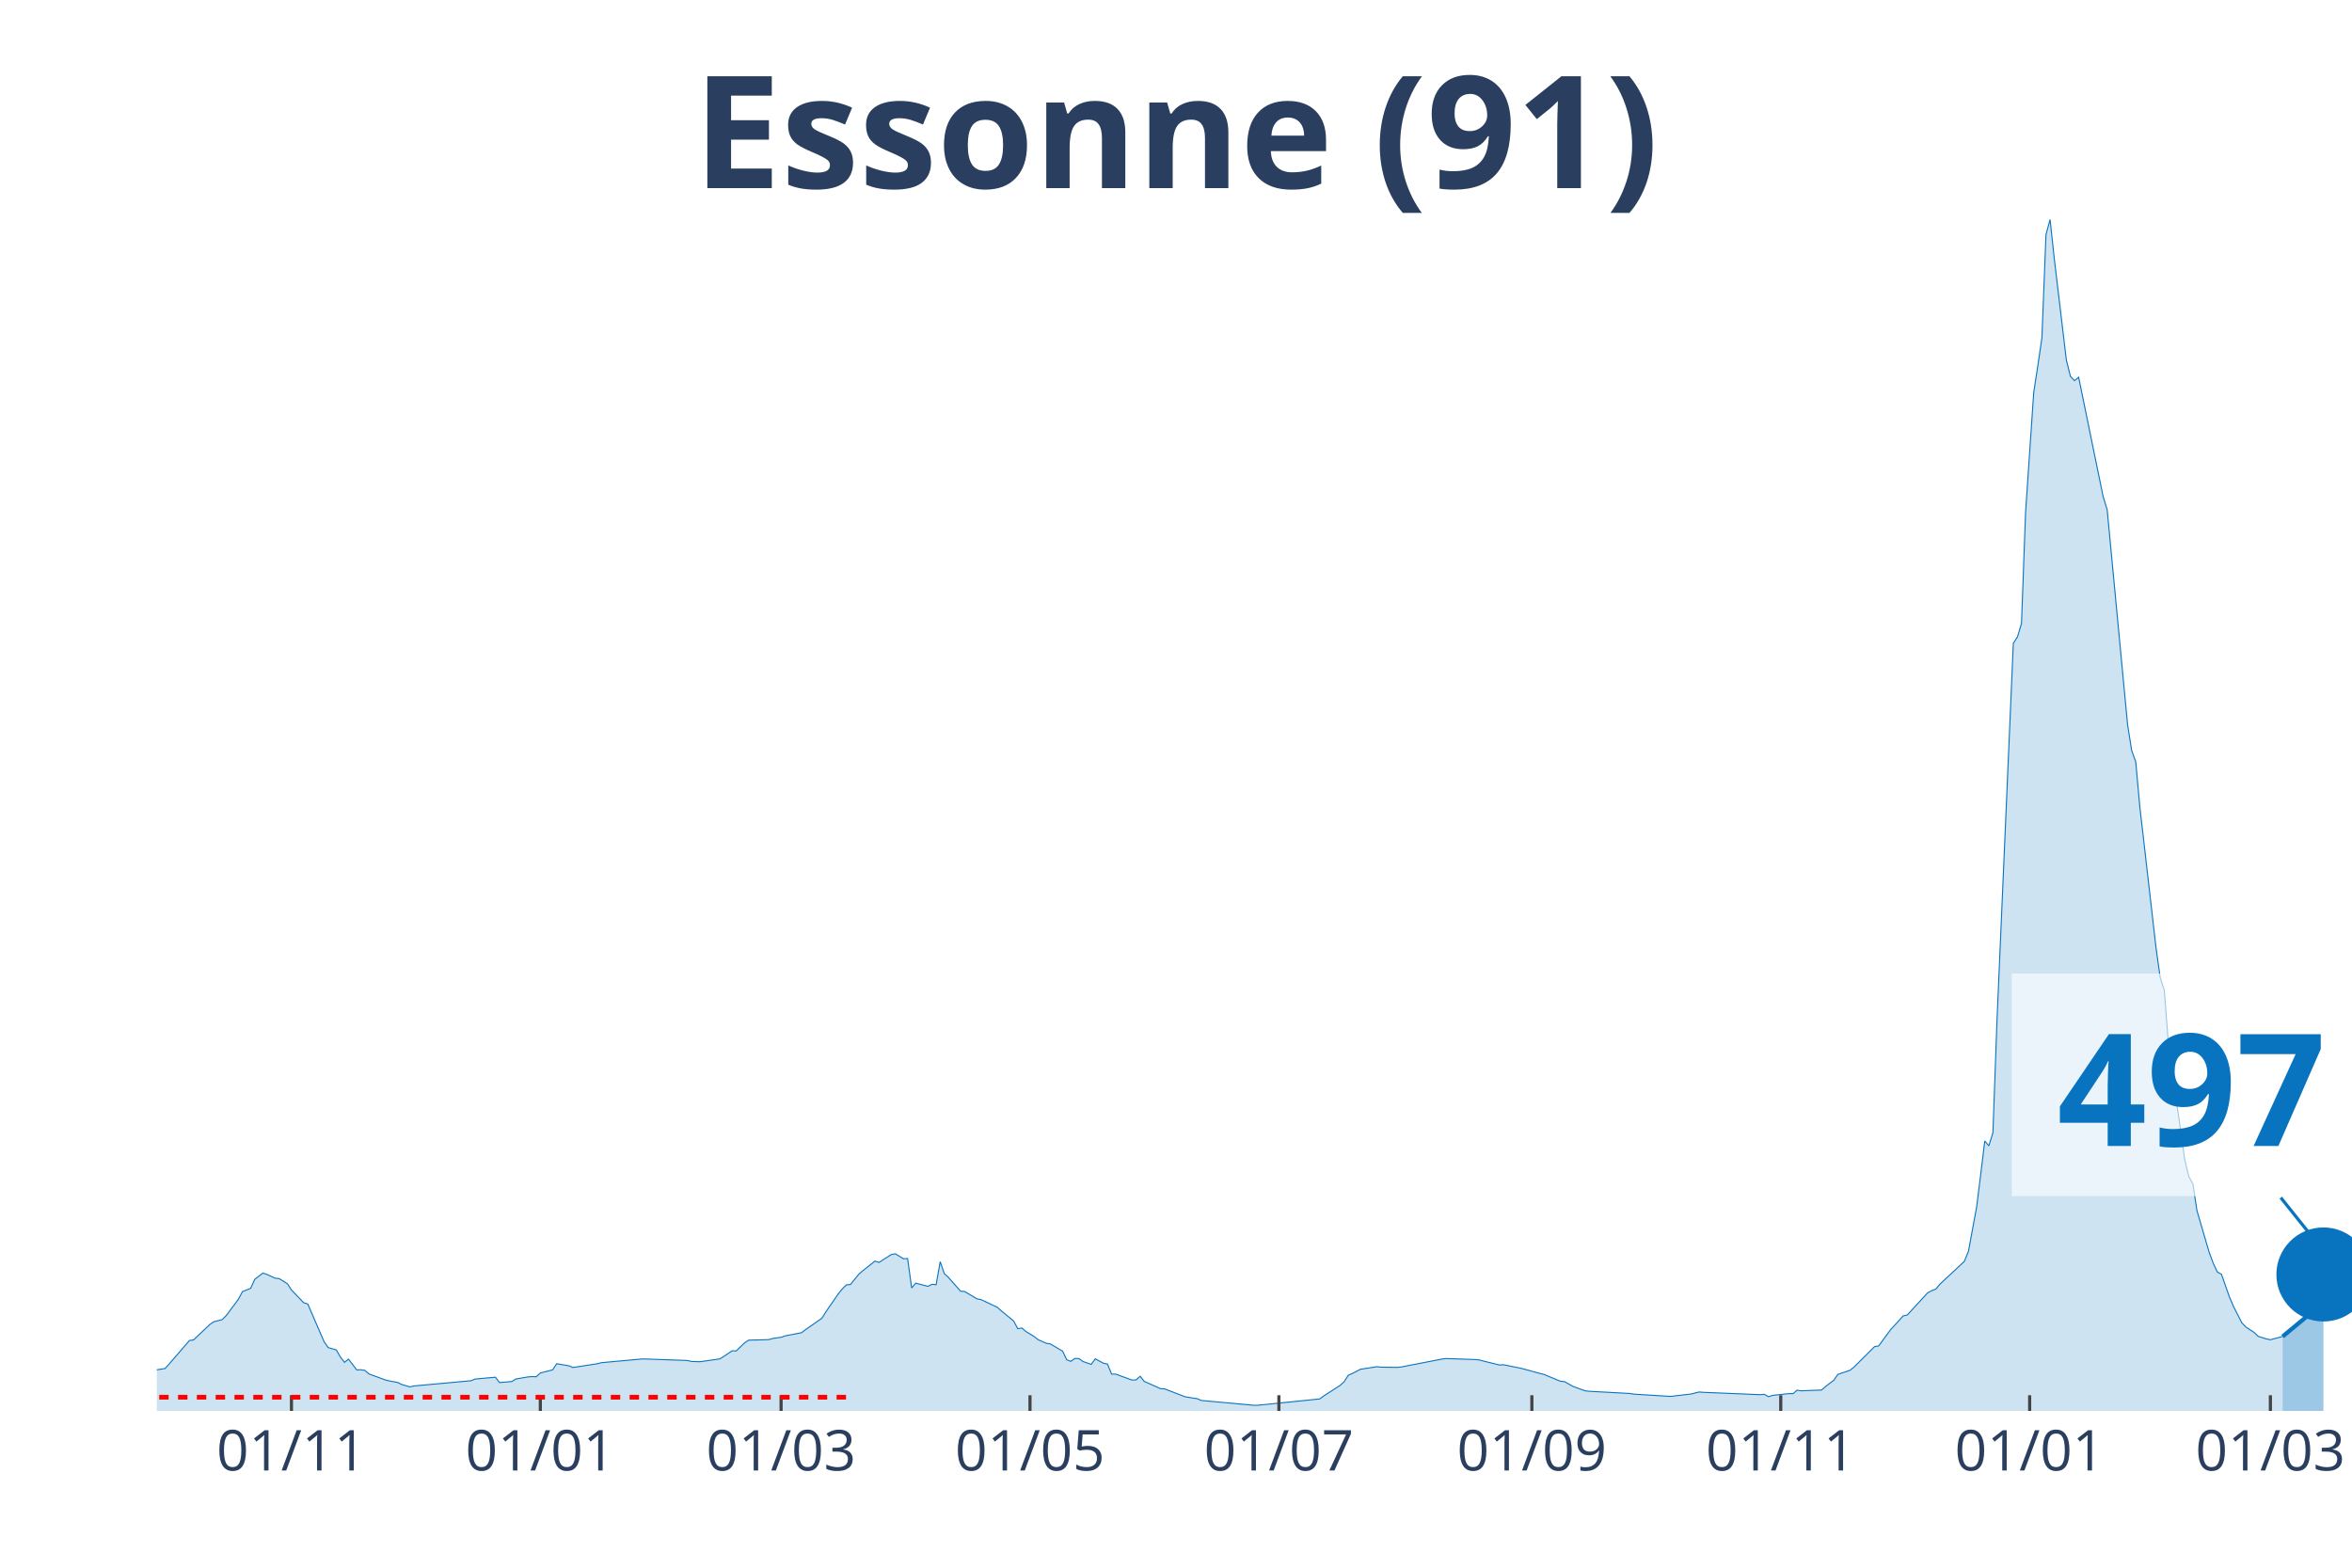
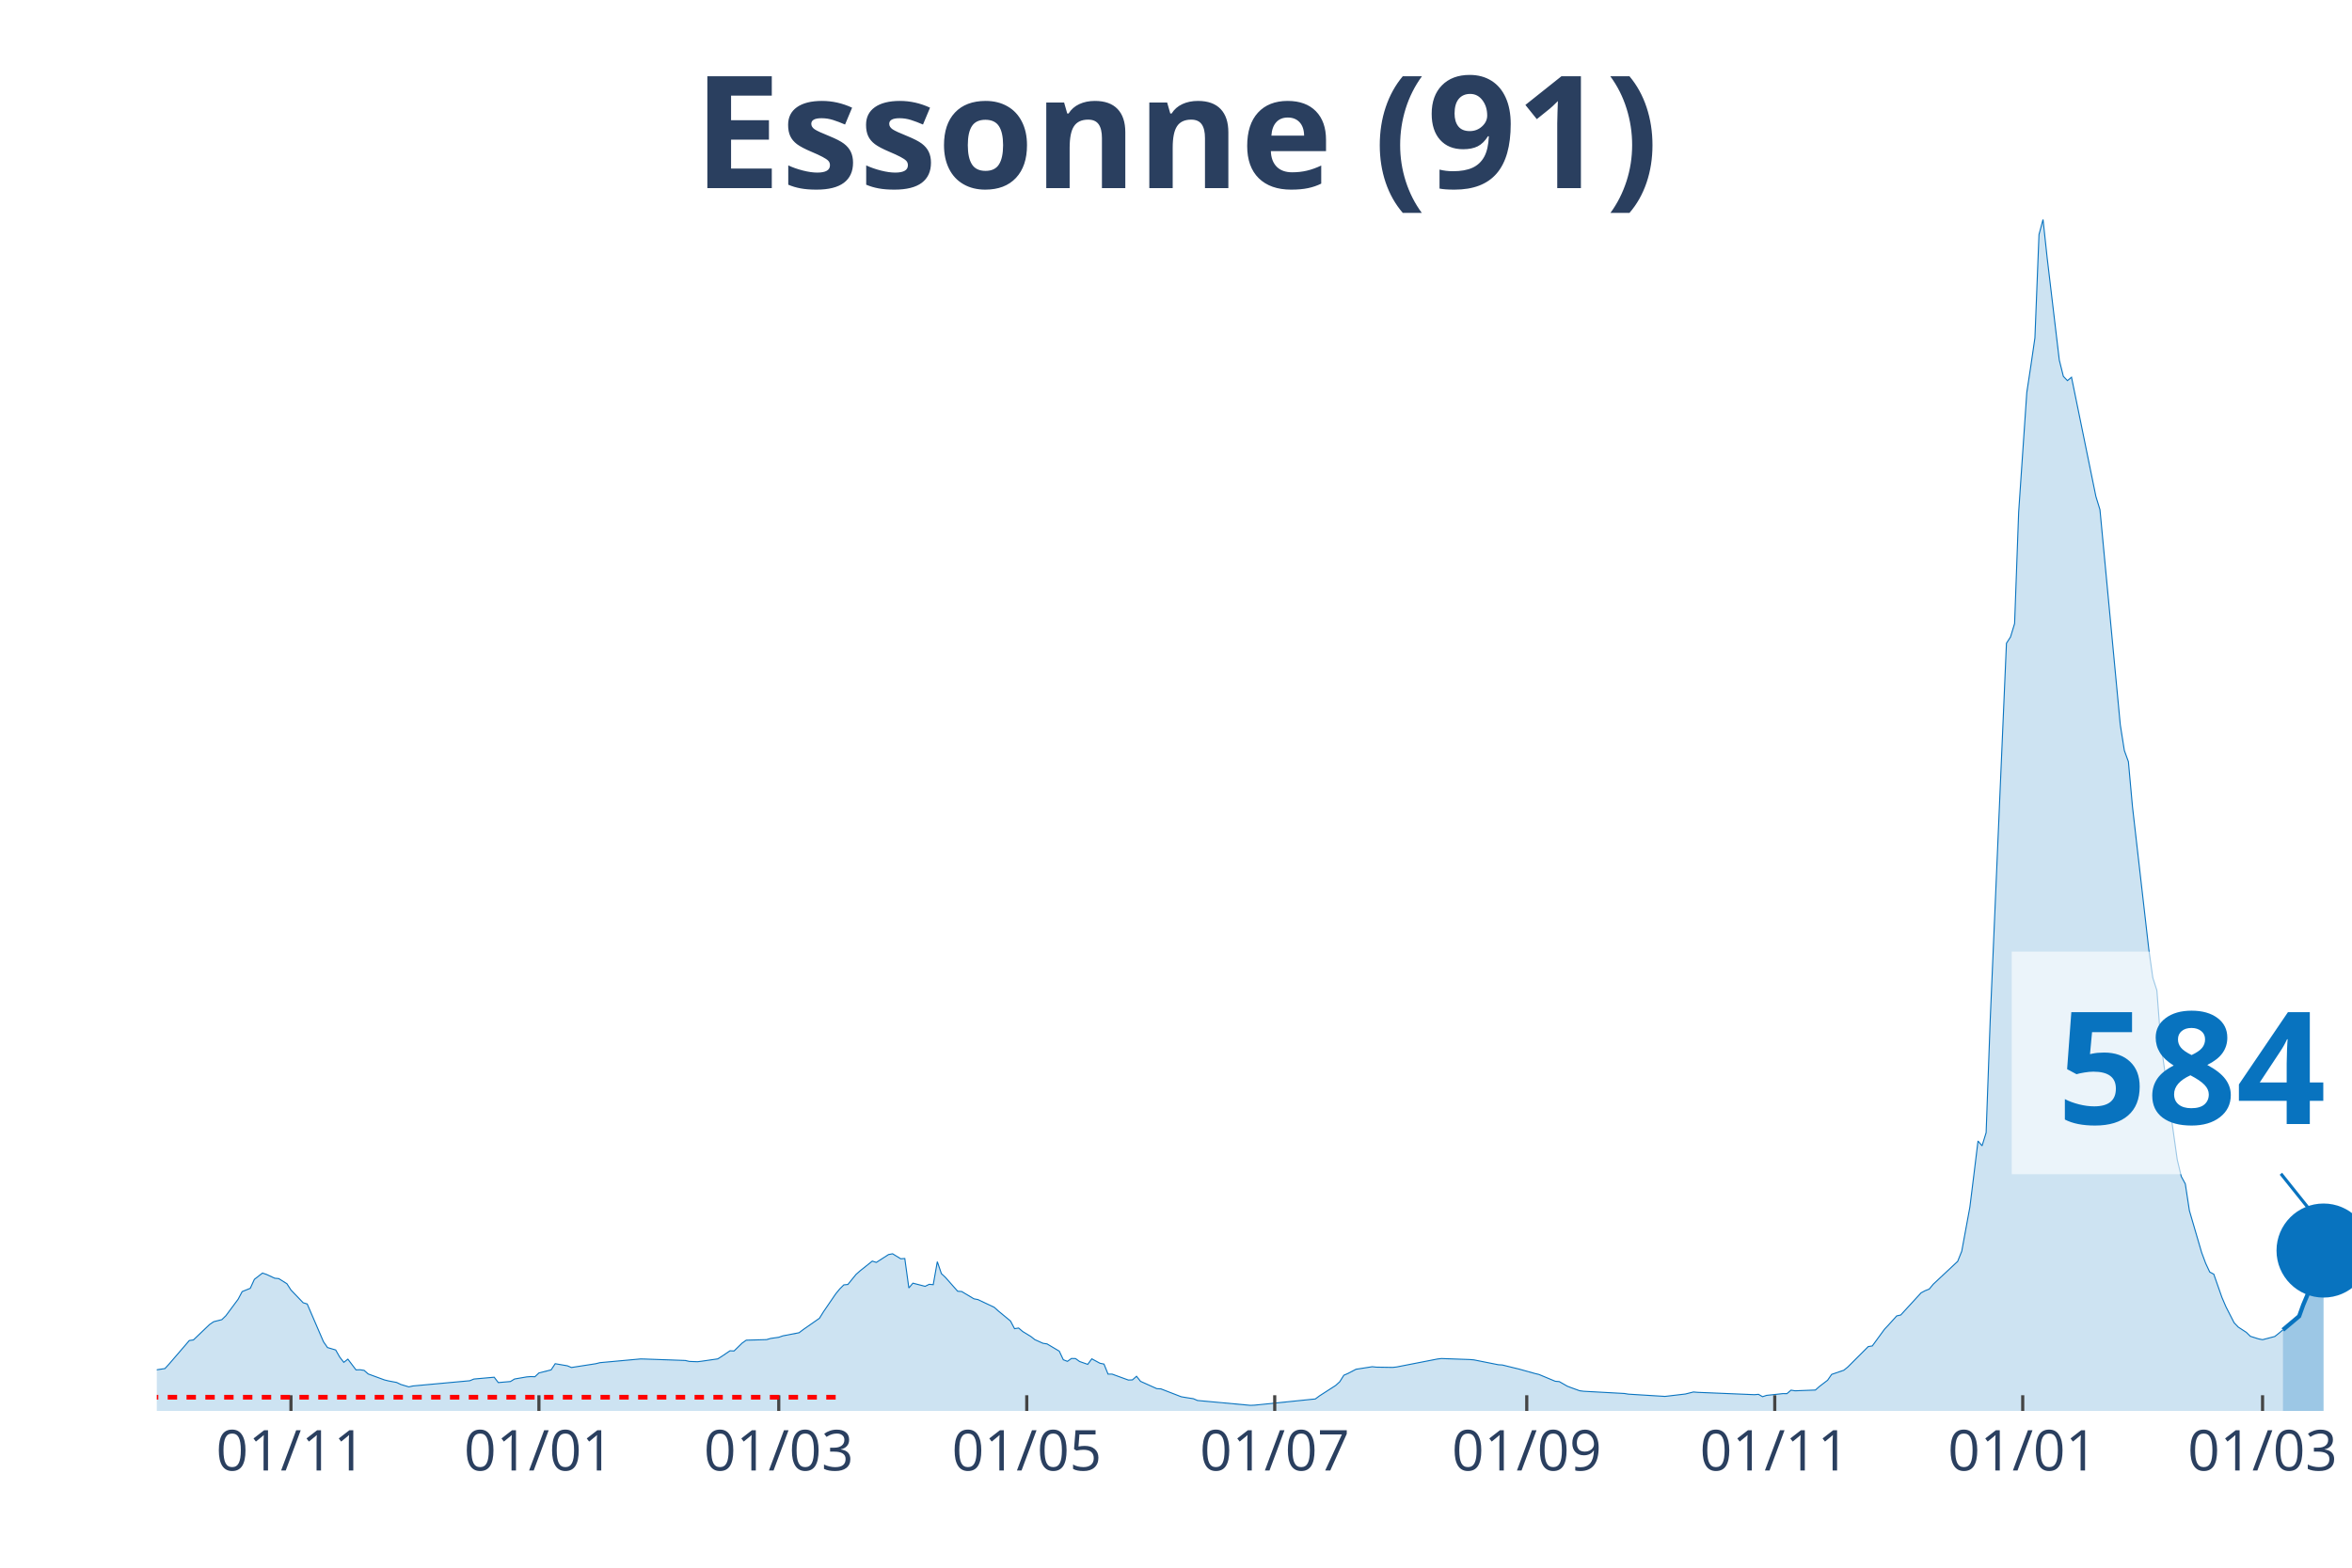
<svg xmlns="http://www.w3.org/2000/svg" class="main-svg" width="1125" height="750" style="" viewBox="0 0 750 500">
  <rect x="0" y="0" width="750" height="500" style="fill: rgb(0, 0, 0); fill-opacity: 0;" />
-   <defs id="defs-c31615">
+   <defs id="defs-80e556">
    <g class="clips">
-       <clipPath id="clipc31615xyplot" class="plotclip">
+       <clipPath id="clip80e556xyplot" class="plotclip">
        <rect width="700" height="380" />
      </clipPath>
-       <clipPath class="axesclip" id="clipc31615x">
+       <clipPath class="axesclip" id="clip80e556x">
        <rect x="50" y="0" width="700" height="500" />
      </clipPath>
-       <clipPath class="axesclip" id="clipc31615y">
+       <clipPath class="axesclip" id="clip80e556y">
        <rect x="0" y="70" width="750" height="380" />
      </clipPath>
-       <clipPath class="axesclip" id="clipc31615xy">
+       <clipPath class="axesclip" id="clip80e556xy">
        <rect x="50" y="70" width="700" height="380" />
      </clipPath>
    </g>
    <g class="gradients" />
  </defs>
  <g class="bglayer">
    <rect class="bg" x="50" y="70" width="700" height="380" style="fill: rgb(0, 0, 0); fill-opacity: 0; stroke-width: 0;" />
  </g>
  <g class="layer-below">
    <g class="imagelayer" />
    <g class="shapelayer" />
  </g>
  <g class="cartesianlayer">
    <g class="subplot xy">
      <g class="layer-subplot">
        <g class="shapelayer" />
        <g class="imagelayer" />
      </g>
      <g class="gridlayer">
        <g class="x">
-           <path class="xgrid crisp" transform="translate(92.94,0)" d="M0,70v380" style="stroke: rgb(255, 255, 255); stroke-opacity: 1; stroke-width: 1px;" />
-           <path class="xgrid crisp" transform="translate(172.3,0)" d="M0,70v380" style="stroke: rgb(255, 255, 255); stroke-opacity: 1; stroke-width: 1px;" />
-           <path class="xgrid crisp" transform="translate(249.07,0)" d="M0,70v380" style="stroke: rgb(255, 255, 255); stroke-opacity: 1; stroke-width: 1px;" />
-           <path class="xgrid crisp" transform="translate(328.44,0)" d="M0,70v380" style="stroke: rgb(255, 255, 255); stroke-opacity: 1; stroke-width: 1px;" />
-           <path class="xgrid crisp" transform="translate(407.81,0)" d="M0,70v380" style="stroke: rgb(255, 255, 255); stroke-opacity: 1; stroke-width: 1px;" />
-           <path class="xgrid crisp" transform="translate(488.48,0)" d="M0,70v380" style="stroke: rgb(255, 255, 255); stroke-opacity: 1; stroke-width: 1px;" />
-           <path class="xgrid crisp" transform="translate(567.84,0)" d="M0,70v380" style="stroke: rgb(255, 255, 255); stroke-opacity: 1; stroke-width: 1px;" />
-           <path class="xgrid crisp" transform="translate(647.21,0)" d="M0,70v380" style="stroke: rgb(255, 255, 255); stroke-opacity: 1; stroke-width: 1px;" />
-           <path class="xgrid crisp" transform="translate(723.98,0)" d="M0,70v380" style="stroke: rgb(255, 255, 255); stroke-opacity: 1; stroke-width: 1px;" />
+           <path class="xgrid crisp" transform="translate(92.78,0)" d="M0,70v380" style="stroke: rgb(255, 255, 255); stroke-opacity: 1; stroke-width: 1px;" />
+           <path class="xgrid crisp" transform="translate(171.85,0)" d="M0,70v380" style="stroke: rgb(255, 255, 255); stroke-opacity: 1; stroke-width: 1px;" />
+           <path class="xgrid crisp" transform="translate(248.33,0)" d="M0,70v380" style="stroke: rgb(255, 255, 255); stroke-opacity: 1; stroke-width: 1px;" />
+           <path class="xgrid crisp" transform="translate(327.41,0)" d="M0,70v380" style="stroke: rgb(255, 255, 255); stroke-opacity: 1; stroke-width: 1px;" />
+           <path class="xgrid crisp" transform="translate(406.48,0)" d="M0,70v380" style="stroke: rgb(255, 255, 255); stroke-opacity: 1; stroke-width: 1px;" />
+           <path class="xgrid crisp" transform="translate(486.85,0)" d="M0,70v380" style="stroke: rgb(255, 255, 255); stroke-opacity: 1; stroke-width: 1px;" />
+           <path class="xgrid crisp" transform="translate(565.93,0)" d="M0,70v380" style="stroke: rgb(255, 255, 255); stroke-opacity: 1; stroke-width: 1px;" />
+           <path class="xgrid crisp" transform="translate(645,0)" d="M0,70v380" style="stroke: rgb(255, 255, 255); stroke-opacity: 1; stroke-width: 1px;" />
+           <path class="xgrid crisp" transform="translate(721.48,0)" d="M0,70v380" style="stroke: rgb(255, 255, 255); stroke-opacity: 1; stroke-width: 1px;" />
        </g>
        <g class="y" />
      </g>
      <g class="zerolinelayer" />
      <path class="xlines-below" />
      <path class="ylines-below" />
      <g class="overlines-below" />
      <g class="xaxislayer-below" />
      <g class="yaxislayer-below" />
      <g class="overaxes-below" />
-       <g class="plot" transform="translate(50, 70)" clip-path="url('#clipc31615xyplot')">
+       <g class="plot" transform="translate(50, 70)" clip-path="url('#clip80e556xyplot')">
        <g class="scatterlayer mlayer">
-           <g class="trace scatter tracef15728" style="stroke-miterlimit: 2;">
+           <g class="trace scatter trace2593cf" style="stroke-miterlimit: 2;">
            <g class="fills">
              <g>
-                 <path class="js-fill" d="M677.88,380L-176.95,380L-176.95,378.89L-144.42,379.55L-143.12,379.54L-66.36,377.11L-65.06,376.83L-50.74,375.66L-49.44,375.31L-13.01,368.76L-11.71,368.15L-9.11,368.05L-7.81,367.96L-1.3,367.98L0,366.88L2.6,366.49L3.9,365.08L10.41,357.54L11.71,357.36L16.91,352.42L18.22,351.54L20.82,350.89L22.12,349.62L26.02,344.38L27.32,341.94L29.93,340.89L31.23,338.04L33.83,336.03L35.13,336.47L37.73,337.67L39.03,337.8L41.64,339.42L42.94,341.43L46.84,345.5L48.14,345.89L53.35,357.93L54.65,359.79L57.25,360.56L58.55,362.83L59.85,364.5L61.15,363.49L63.75,366.91L65.06,366.87L66.36,367.07L67.66,368.21L72.86,370.11L74.16,370.43L76.77,370.92L78.07,371.55L80.67,372.33L81.97,372.04L100.19,370.37L101.49,369.83L107.99,369.25L109.29,370.96L113.2,370.62L114.5,369.82L118.4,369.15L119.7,369.05L121,369.1L122.3,367.89L126.21,366.91L127.51,364.94L131.41,365.61L132.71,366.15L140.52,364.94L141.82,364.61L154.83,363.42L156.13,363.45L169.14,363.91L170.45,364.21L173.05,364.31L174.35,364.15L179.55,363.4L180.86,362.57L183.46,360.82L184.76,360.88L187.36,358.35L188.66,357.44L195.17,357.26L196.47,356.88L199.07,356.51L200.37,356.06L205.58,355.06L206.88,354.07L212.08,350.45L213.38,348.37L217.29,342.68L218.59,341.09L219.89,339.8L221.19,339.67L223.79,336.47L225.09,335.32L229,332.22L230.3,332.63L234.2,330.13L235.5,329.88L238.1,331.47L239.41,331.39L240.71,340.78L242.01,339.25L245.91,340.26L247.21,339.62L248.51,339.73L249.81,332.4L251.12,336.21L252.42,337.41L256.32,341.82L257.62,341.92L261.52,344.24L262.83,344.49L268.03,346.95L269.33,348.11L273.23,351.32L274.54,353.77L275.84,353.56L277.14,354.67L279.74,356.25L281.04,357.27L283.64,358.43L284.94,358.63L288.85,360.94L290.15,363.68L291.45,364.19L292.75,363.27L294.05,363.3L295.35,364.24L297.96,365.15L299.26,363.38L301.86,364.79L303.16,365.06L304.46,368.26L305.76,368.26L310.97,370.15L312.27,370.1L313.57,368.95L314.87,370.57L320.07,372.9L321.38,372.97L327.88,375.48L329.18,375.7L331.78,376.11L333.09,376.67L350,378.22L351.3,378.17L370.82,376.18L372.12,375.21L377.32,371.87L378.62,370.69L379.93,368.62L381.23,368.06L383.83,366.71L385.13,366.51L389.03,365.9L390.33,366.04L395.54,366.12L396.84,365.98L409.85,363.45L411.15,363.29L420.26,363.61L421.56,363.72L428.07,365.34L429.37,365.27L434.57,366.31L435.87,366.62L441.08,368.06L442.38,368.37L447.58,370.54L448.88,370.65L451.49,372.13L452.79,372.62L455.39,373.56L456.69,373.73L469.7,374.44L471,374.65L481.41,375.29L482.71,375.37L487.92,374.76L489.22,374.61L491.82,373.96L493.12,374.07L511.34,374.82L512.64,374.71L513.94,375.46L515.24,375.04L520.45,374.48L521.75,374.49L523.05,373.38L524.35,373.58L530.86,373.34L532.16,372.19L534.76,370.21L536.06,368.35L539.96,367.02L541.26,365.96L547.77,359.48L549.07,359.27L552.97,353.94L554.28,352.57L556.88,349.7L558.18,349.4L564.68,342.34L565.99,341.65L567.29,341.14L568.59,339.58L576.39,332.3L577.7,329.05L580.3,314.99L581.6,304.6L582.9,293.91L584.2,295.44L585.5,291.25L586.8,255.39L592.01,135.17L593.31,133.14L594.61,128.88L595.91,93.41L598.51,55.18L599.81,46.68L601.12,37.76L602.42,4.8L603.72,0L605.02,12.11L608.92,44.87L610.22,50.03L611.52,51.4L612.83,50.32L620.63,88.33L621.93,92.56L628.44,161.14L629.74,169.37L631.04,172.94L632.34,187.29L637.55,232.64L638.85,241.83L640.15,245.88L641.45,262.86L646.65,299.79L647.96,305.22L649.26,307.6L650.56,316.12L654.46,329.44L655.76,332.91L657.06,335.7L658.36,336.39L660.97,343.8L662.27,346.8L664.87,351.89L666.17,353.25L668.77,354.95L670.07,356.2L672.68,357.03L673.98,357.29L677.88,356.26" style="fill: rgb(8, 115, 191); fill-opacity: 0.2; stroke-width: 0;" />
+                 <path class="js-fill" d="M677.96,380L-176.3,380L-176.3,378.89L-143.89,379.55L-142.59,379.54L-66.11,377.11L-64.81,376.83L-50.56,375.66L-49.26,375.31L-12.96,368.76L-11.67,368.15L-9.07,368.05L-7.78,367.96L-1.3,367.98L0,366.88L2.59,366.49L3.89,365.08L10.37,357.54L11.67,357.36L16.85,352.42L18.15,351.54L20.74,350.89L22.04,349.62L25.93,344.38L27.22,341.94L29.81,340.89L31.11,338.04L33.7,336.03L35,336.47L37.59,337.67L38.89,337.8L41.48,339.42L42.78,341.43L46.67,345.5L47.96,345.89L53.15,357.93L54.44,359.79L57.04,360.56L58.33,362.83L59.63,364.5L60.93,363.49L63.52,366.91L64.81,366.87L66.11,367.07L67.41,368.21L72.59,370.11L73.89,370.43L76.48,370.92L77.78,371.55L80.37,372.33L81.67,372.04L99.81,370.37L101.11,369.83L107.59,369.25L108.89,370.96L112.78,370.62L114.07,369.82L117.96,369.15L119.26,369.05L120.56,369.1L121.85,367.89L125.74,366.91L127.04,364.94L130.93,365.61L132.22,366.15L140,364.94L141.3,364.61L154.26,363.42L155.56,363.45L168.52,363.91L169.81,364.21L172.41,364.31L173.7,364.15L178.89,363.4L180.19,362.57L182.78,360.82L184.07,360.88L186.67,358.35L187.96,357.44L194.44,357.26L195.74,356.88L198.33,356.51L199.63,356.06L204.81,355.06L206.11,354.07L211.3,350.45L212.59,348.37L216.48,342.68L217.78,341.09L219.07,339.8L220.37,339.67L222.96,336.47L224.26,335.32L228.15,332.22L229.44,332.63L233.33,330.13L234.63,329.88L237.22,331.47L238.52,331.39L239.81,340.78L241.11,339.25L245,340.26L246.3,339.62L247.59,339.73L248.89,332.4L250.19,336.21L251.48,337.41L255.37,341.82L256.67,341.92L260.56,344.24L261.85,344.49L267.04,346.95L268.33,348.11L272.22,351.32L273.52,353.77L274.81,353.56L276.11,354.67L278.7,356.25L280,357.27L282.59,358.43L283.89,358.63L287.78,360.94L289.07,363.68L290.37,364.19L291.67,363.27L292.96,363.3L294.26,364.24L296.85,365.15L298.15,363.38L300.74,364.79L302.04,365.06L303.33,368.26L304.63,368.26L309.81,370.15L311.11,370.1L312.41,368.95L313.7,370.57L318.89,372.9L320.19,372.97L326.67,375.48L327.96,375.7L330.56,376.11L331.85,376.67L348.7,378.22L350,378.17L369.44,376.18L370.74,375.21L375.93,371.87L377.22,370.69L378.52,368.62L379.81,368.06L382.41,366.71L383.7,366.51L387.59,365.9L388.89,366.04L394.07,366.12L395.37,365.98L408.33,363.45L409.63,363.29L418.7,363.61L420,363.72L427.78,365.27L429.07,365.35L432.96,366.31L434.26,366.62L439.44,368.06L440.74,368.37L445.93,370.54L447.22,370.65L449.81,372.13L451.11,372.62L453.7,373.56L455,373.73L467.96,374.44L469.26,374.65L479.63,375.29L480.93,375.37L486.11,374.76L487.41,374.61L490,373.96L491.3,374.07L509.44,374.82L510.74,374.71L512.04,375.46L513.33,375.04L518.52,374.48L519.81,374.49L521.11,373.38L522.41,373.58L528.89,373.34L530.19,372.19L532.78,370.21L534.07,368.35L537.96,367.02L539.26,365.96L545.74,359.48L547.04,359.27L550.93,353.94L552.22,352.57L554.81,349.7L556.11,349.4L562.59,342.34L563.89,341.65L565.19,341.14L566.48,339.58L574.26,332.3L575.56,329.05L578.15,314.99L579.44,304.6L580.74,293.91L582.04,295.44L583.33,291.25L584.63,255.39L589.81,135.17L591.11,133.14L592.41,128.88L593.7,93.41L596.3,55.18L597.59,46.68L598.89,37.76L600.19,4.8L601.48,0L602.78,12.11L606.67,44.87L607.96,50.03L609.26,51.4L610.56,50.32L618.33,88.33L619.63,92.56L626.11,161.14L627.41,169.37L628.7,172.94L630,187.29L635.19,232.64L636.48,241.83L637.78,245.88L639.07,262.86L644.26,299.79L645.56,305.22L646.85,307.6L648.15,316.12L652.04,329.44L653.33,332.91L654.63,335.7L655.93,336.39L658.52,343.79L659.81,346.8L662.41,351.88L663.7,353.24L666.3,354.94L667.59,356.2L670.19,357.02L671.48,357.28L675.37,356.26L676.67,355.24L677.96,354.15" style="fill: rgb(8, 115, 191); fill-opacity: 0.2; stroke-width: 0;" />
              </g>
            </g>
            <g class="errorbars" />
            <g class="lines">
-               <path class="js-line" d="M-176.95,378.89L-144.42,379.55L-143.12,379.54L-66.36,377.11L-65.06,376.83L-50.74,375.66L-49.44,375.31L-13.01,368.76L-11.71,368.15L-9.11,368.05L-7.81,367.96L-1.3,367.98L0,366.88L2.6,366.49L3.9,365.08L10.41,357.54L11.71,357.36L16.91,352.42L18.22,351.54L20.82,350.89L22.12,349.62L26.02,344.38L27.32,341.94L29.93,340.89L31.23,338.04L33.83,336.03L35.13,336.47L37.73,337.67L39.03,337.8L41.64,339.42L42.94,341.43L46.84,345.5L48.14,345.89L53.35,357.93L54.65,359.79L57.25,360.56L58.55,362.83L59.85,364.5L61.15,363.49L63.75,366.91L65.06,366.87L66.36,367.07L67.66,368.21L72.86,370.11L74.16,370.43L76.77,370.92L78.07,371.55L80.67,372.33L81.97,372.04L100.19,370.37L101.49,369.83L107.99,369.25L109.29,370.96L113.2,370.62L114.5,369.82L118.4,369.15L119.7,369.05L121,369.1L122.3,367.89L126.21,366.91L127.51,364.94L131.41,365.61L132.71,366.15L140.52,364.94L141.82,364.61L154.83,363.42L156.13,363.45L169.14,363.91L170.45,364.21L173.05,364.31L174.35,364.15L179.55,363.4L180.86,362.57L183.46,360.82L184.76,360.88L187.36,358.35L188.66,357.44L195.17,357.26L196.47,356.88L199.07,356.51L200.37,356.06L205.58,355.06L206.88,354.07L212.08,350.45L213.38,348.37L217.29,342.68L218.59,341.09L219.89,339.8L221.19,339.67L223.79,336.47L225.09,335.32L229,332.22L230.3,332.63L234.2,330.13L235.5,329.88L238.1,331.47L239.41,331.39L240.71,340.78L242.01,339.25L245.91,340.26L247.21,339.62L248.51,339.73L249.81,332.4L251.12,336.21L252.42,337.41L256.32,341.82L257.62,341.92L261.52,344.24L262.83,344.49L268.03,346.95L269.33,348.11L273.23,351.32L274.54,353.77L275.84,353.56L277.14,354.67L279.74,356.25L281.04,357.27L283.64,358.43L284.94,358.63L288.85,360.94L290.15,363.68L291.45,364.19L292.75,363.27L294.05,363.3L295.35,364.24L297.96,365.15L299.26,363.38L301.86,364.79L303.16,365.06L304.46,368.26L305.76,368.26L310.97,370.15L312.27,370.1L313.57,368.95L314.87,370.57L320.07,372.9L321.38,372.97L327.88,375.48L329.18,375.7L331.78,376.11L333.09,376.67L350,378.22L351.3,378.17L370.82,376.18L372.12,375.21L377.32,371.87L378.62,370.69L379.93,368.62L381.23,368.06L383.83,366.71L385.13,366.51L389.03,365.9L390.33,366.04L395.54,366.12L396.84,365.98L409.85,363.45L411.15,363.29L420.26,363.61L421.56,363.72L428.07,365.34L429.37,365.27L434.57,366.31L435.87,366.62L441.08,368.06L442.38,368.37L447.58,370.54L448.88,370.65L451.49,372.13L452.79,372.62L455.39,373.56L456.69,373.73L469.7,374.44L471,374.65L481.41,375.29L482.71,375.37L487.92,374.76L489.22,374.61L491.82,373.96L493.12,374.07L511.34,374.82L512.64,374.71L513.94,375.46L515.24,375.04L520.45,374.48L521.75,374.49L523.05,373.38L524.35,373.58L530.86,373.34L532.16,372.19L534.76,370.21L536.06,368.35L539.96,367.02L541.26,365.96L547.77,359.48L549.07,359.27L552.97,353.94L554.28,352.57L556.88,349.7L558.18,349.4L564.68,342.34L565.99,341.65L567.29,341.14L568.59,339.58L576.39,332.3L577.7,329.05L580.3,314.99L581.6,304.6L582.9,293.91L584.2,295.44L585.5,291.25L586.8,255.39L592.01,135.17L593.31,133.14L594.61,128.88L595.91,93.41L598.51,55.18L599.81,46.68L601.12,37.76L602.42,4.8L603.72,0L605.02,12.11L608.92,44.87L610.22,50.03L611.52,51.4L612.83,50.32L620.63,88.33L621.93,92.56L628.44,161.14L629.74,169.37L631.04,172.94L632.34,187.29L637.55,232.64L638.85,241.83L640.15,245.88L641.45,262.86L646.65,299.79L647.96,305.22L649.26,307.6L650.56,316.12L654.46,329.44L655.76,332.91L657.06,335.7L658.36,336.39L660.97,343.8L662.27,346.8L664.87,351.89L666.17,353.25L668.77,354.95L670.07,356.2L672.68,357.03L673.98,357.29L677.88,356.26" style="vector-effect: non-scaling-stroke; fill: none; stroke: rgb(8, 115, 191); stroke-opacity: 1; stroke-width: 0.5px; opacity: 1;" />
+               <path class="js-line" d="M-176.3,378.89L-143.89,379.55L-142.59,379.54L-66.11,377.11L-64.81,376.83L-50.56,375.66L-49.26,375.31L-12.96,368.76L-11.67,368.15L-9.07,368.05L-7.78,367.96L-1.3,367.98L0,366.88L2.59,366.49L3.89,365.08L10.37,357.54L11.67,357.36L16.85,352.42L18.15,351.54L20.74,350.89L22.04,349.62L25.93,344.38L27.22,341.94L29.81,340.89L31.11,338.04L33.7,336.03L35,336.47L37.59,337.67L38.89,337.8L41.48,339.42L42.78,341.43L46.67,345.5L47.96,345.89L53.15,357.93L54.44,359.79L57.04,360.56L58.33,362.83L59.63,364.5L60.93,363.49L63.52,366.91L64.81,366.87L66.11,367.07L67.41,368.21L72.59,370.11L73.89,370.43L76.48,370.92L77.78,371.55L80.37,372.33L81.67,372.04L99.81,370.37L101.11,369.83L107.59,369.25L108.89,370.96L112.78,370.62L114.07,369.82L117.96,369.15L119.26,369.05L120.56,369.1L121.85,367.89L125.74,366.91L127.04,364.94L130.93,365.61L132.22,366.15L140,364.94L141.3,364.61L154.26,363.42L155.56,363.45L168.52,363.91L169.81,364.21L172.41,364.31L173.7,364.15L178.89,363.4L180.19,362.57L182.78,360.82L184.07,360.88L186.67,358.35L187.96,357.44L194.44,357.26L195.74,356.88L198.33,356.51L199.63,356.06L204.81,355.06L206.11,354.07L211.3,350.45L212.59,348.37L216.48,342.68L217.78,341.09L219.07,339.8L220.37,339.67L222.96,336.47L224.26,335.32L228.15,332.22L229.44,332.63L233.33,330.13L234.63,329.88L237.22,331.47L238.52,331.39L239.81,340.78L241.11,339.25L245,340.26L246.3,339.62L247.59,339.73L248.89,332.4L250.19,336.21L251.48,337.41L255.37,341.82L256.67,341.92L260.56,344.24L261.85,344.49L267.04,346.95L268.33,348.11L272.22,351.32L273.52,353.77L274.81,353.56L276.11,354.67L278.7,356.25L280,357.27L282.59,358.43L283.89,358.63L287.78,360.94L289.07,363.68L290.37,364.19L291.67,363.27L292.96,363.3L294.26,364.24L296.85,365.15L298.15,363.38L300.74,364.79L302.04,365.06L303.33,368.26L304.63,368.26L309.81,370.15L311.11,370.1L312.41,368.95L313.7,370.57L318.89,372.9L320.19,372.97L326.67,375.48L327.96,375.7L330.56,376.11L331.85,376.67L348.7,378.22L350,378.17L369.44,376.18L370.74,375.21L375.93,371.87L377.22,370.69L378.52,368.62L379.81,368.06L382.41,366.71L383.7,366.51L387.59,365.9L388.89,366.04L394.07,366.12L395.37,365.98L408.33,363.45L409.63,363.29L418.7,363.61L420,363.72L427.78,365.27L429.07,365.35L432.96,366.31L434.26,366.62L439.44,368.06L440.74,368.37L445.93,370.54L447.22,370.65L449.81,372.13L451.11,372.62L453.7,373.56L455,373.73L467.96,374.44L469.26,374.65L479.63,375.29L480.93,375.37L486.11,374.76L487.41,374.61L490,373.96L491.3,374.07L509.44,374.82L510.74,374.71L512.04,375.46L513.33,375.04L518.52,374.48L519.81,374.49L521.11,373.38L522.41,373.58L528.89,373.34L530.19,372.19L532.78,370.21L534.07,368.35L537.96,367.02L539.26,365.96L545.74,359.48L547.04,359.27L550.93,353.94L552.22,352.57L554.81,349.7L556.11,349.4L562.59,342.34L563.89,341.65L565.19,341.14L566.48,339.58L574.26,332.3L575.56,329.05L578.15,314.99L579.44,304.6L580.74,293.91L582.04,295.44L583.33,291.25L584.63,255.39L589.81,135.17L591.11,133.14L592.41,128.88L593.7,93.41L596.3,55.18L597.59,46.68L598.89,37.76L600.19,4.8L601.48,0L602.78,12.11L606.67,44.87L607.96,50.03L609.26,51.4L610.56,50.32L618.33,88.33L619.63,92.56L626.11,161.14L627.41,169.37L628.7,172.94L630,187.29L635.19,232.64L636.48,241.83L637.78,245.88L639.07,262.86L644.26,299.79L645.56,305.22L646.85,307.6L648.15,316.12L652.04,329.44L653.33,332.91L654.63,335.7L655.93,336.39L658.52,343.79L659.81,346.8L662.41,351.88L663.7,353.24L666.3,354.94L667.59,356.2L670.19,357.02L671.48,357.28L675.37,356.26L676.67,355.24L677.96,354.15" style="vector-effect: non-scaling-stroke; fill: none; stroke: rgb(8, 115, 191); stroke-opacity: 1; stroke-width: 0.5px; opacity: 1;" />
            </g>
            <g class="points" />
            <g class="text" />
          </g>
-           <g class="trace scatter traced10008" style="stroke-miterlimit: 2;">
+           <g class="trace scatter trace2d7284" style="stroke-miterlimit: 2;">
            <g class="fills">
              <g>
-                 <path class="js-fill" d="M690.89,380L677.88,380L677.88,356.26L685.69,349.79L686.99,346.19L689.59,340.05L690.89,336.48" style="fill: rgb(8, 115, 191); fill-opacity: 0.4; stroke-width: 0;" />
+                 <path class="js-fill" d="M690.93,380L677.96,380L677.96,354.15L683.15,349.79L684.44,346.19L687.04,340.03L688.33,336.4L690.93,328.85" style="fill: rgb(8, 115, 191); fill-opacity: 0.4; stroke-width: 0;" />
              </g>
            </g>
            <g class="errorbars" />
            <g class="lines">
-               <path class="js-line" d="M677.88,356.26L685.69,349.79L686.99,346.19L689.59,340.05L690.89,336.48" style="vector-effect: non-scaling-stroke; fill: none; stroke: rgb(8, 115, 191); stroke-opacity: 1; stroke-width: 2px; opacity: 1;" />
+               <path class="js-line" d="M677.96,354.15L683.15,349.79L684.44,346.19L687.04,340.03L688.33,336.4L690.93,328.85" style="vector-effect: non-scaling-stroke; fill: none; stroke: rgb(8, 115, 191); stroke-opacity: 1; stroke-width: 2px; opacity: 1;" />
            </g>
            <g class="points" />
            <g class="text" />
          </g>
-           <g class="trace scatter trace571082" style="stroke-miterlimit: 2; opacity: 1;">
+           <g class="trace scatter trace55898a" style="stroke-miterlimit: 2; opacity: 1;">
            <g class="fills" />
            <g class="errorbars" />
            <g class="lines" />
            <g class="points">
-               <path class="point" transform="translate(690.89,336.48)" d="M15,0A15,15 0 1,1 0,-15A15,15 0 0,1 15,0Z" style="opacity: 1; stroke-width: 0px; fill: rgb(8, 115, 191); fill-opacity: 1;" />
+               <path class="point" transform="translate(690.93,328.85)" d="M15,0A15,15 0 1,1 0,-15A15,15 0 0,1 15,0Z" style="opacity: 1; stroke-width: 0px; fill: rgb(8, 115, 191); fill-opacity: 1;" />
            </g>
            <g class="text" />
          </g>
        </g>
      </g>
      <g class="overplot" />
      <path class="xlines-above crisp" style="fill: none; stroke-width: 1px; stroke: rgb(0, 0, 0); stroke-opacity: 0;" d="" />
      <path class="ylines-above crisp" style="fill: none;" d="M0,0" />
      <g class="overlines-above" />
      <g class="xaxislayer-above">
-         <path class="xtick ticks crisp" d="M0,450v-5" transform="translate(92.94,0)" style="stroke: rgb(68, 68, 68); stroke-opacity: 1; stroke-width: 1px;" />
-         <path class="xtick ticks crisp" d="M0,450v-5" transform="translate(172.3,0)" style="stroke: rgb(68, 68, 68); stroke-opacity: 1; stroke-width: 1px;" />
-         <path class="xtick ticks crisp" d="M0,450v-5" transform="translate(249.07,0)" style="stroke: rgb(68, 68, 68); stroke-opacity: 1; stroke-width: 1px;" />
-         <path class="xtick ticks crisp" d="M0,450v-5" transform="translate(328.44,0)" style="stroke: rgb(68, 68, 68); stroke-opacity: 1; stroke-width: 1px;" />
-         <path class="xtick ticks crisp" d="M0,450v-5" transform="translate(407.81,0)" style="stroke: rgb(68, 68, 68); stroke-opacity: 1; stroke-width: 1px;" />
-         <path class="xtick ticks crisp" d="M0,450v-5" transform="translate(488.48,0)" style="stroke: rgb(68, 68, 68); stroke-opacity: 1; stroke-width: 1px;" />
-         <path class="xtick ticks crisp" d="M0,450v-5" transform="translate(567.84,0)" style="stroke: rgb(68, 68, 68); stroke-opacity: 1; stroke-width: 1px;" />
-         <path class="xtick ticks crisp" d="M0,450v-5" transform="translate(647.21,0)" style="stroke: rgb(68, 68, 68); stroke-opacity: 1; stroke-width: 1px;" />
-         <path class="xtick ticks crisp" d="M0,450v-5" transform="translate(723.98,0)" style="stroke: rgb(68, 68, 68); stroke-opacity: 1; stroke-width: 1px;" />
+         <path class="xtick ticks crisp" d="M0,450v-5" transform="translate(92.78,0)" style="stroke: rgb(68, 68, 68); stroke-opacity: 1; stroke-width: 1px;" />
+         <path class="xtick ticks crisp" d="M0,450v-5" transform="translate(171.85,0)" style="stroke: rgb(68, 68, 68); stroke-opacity: 1; stroke-width: 1px;" />
+         <path class="xtick ticks crisp" d="M0,450v-5" transform="translate(248.33,0)" style="stroke: rgb(68, 68, 68); stroke-opacity: 1; stroke-width: 1px;" />
+         <path class="xtick ticks crisp" d="M0,450v-5" transform="translate(327.41,0)" style="stroke: rgb(68, 68, 68); stroke-opacity: 1; stroke-width: 1px;" />
+         <path class="xtick ticks crisp" d="M0,450v-5" transform="translate(406.48,0)" style="stroke: rgb(68, 68, 68); stroke-opacity: 1; stroke-width: 1px;" />
+         <path class="xtick ticks crisp" d="M0,450v-5" transform="translate(486.85,0)" style="stroke: rgb(68, 68, 68); stroke-opacity: 1; stroke-width: 1px;" />
+         <path class="xtick ticks crisp" d="M0,450v-5" transform="translate(565.93,0)" style="stroke: rgb(68, 68, 68); stroke-opacity: 1; stroke-width: 1px;" />
+         <path class="xtick ticks crisp" d="M0,450v-5" transform="translate(645,0)" style="stroke: rgb(68, 68, 68); stroke-opacity: 1; stroke-width: 1px;" />
+         <path class="xtick ticks crisp" d="M0,450v-5" transform="translate(721.48,0)" style="stroke: rgb(68, 68, 68); stroke-opacity: 1; stroke-width: 1px;" />
        <g class="xtick">
-           <text text-anchor="middle" x="0" y="469" transform="translate(92.94,0)" style="font-family: 'Open Sans', verdana, arial, sans-serif; font-size: 18px; fill: rgb(42, 63, 95); fill-opacity: 1; white-space: pre;">01/11</text>
+           <text text-anchor="middle" x="0" y="469" transform="translate(92.78,0)" style="font-family: 'Open Sans', verdana, arial, sans-serif; font-size: 18px; fill: rgb(42, 63, 95); fill-opacity: 1; white-space: pre;">01/11</text>
        </g>
        <g class="xtick">
-           <text text-anchor="middle" x="0" y="469" transform="translate(172.3,0)" style="font-family: 'Open Sans', verdana, arial, sans-serif; font-size: 18px; fill: rgb(42, 63, 95); fill-opacity: 1; white-space: pre;">01/01</text>
+           <text text-anchor="middle" x="0" y="469" transform="translate(171.85,0)" style="font-family: 'Open Sans', verdana, arial, sans-serif; font-size: 18px; fill: rgb(42, 63, 95); fill-opacity: 1; white-space: pre;">01/01</text>
        </g>
        <g class="xtick">
-           <text text-anchor="middle" x="0" y="469" transform="translate(249.07,0)" style="font-family: 'Open Sans', verdana, arial, sans-serif; font-size: 18px; fill: rgb(42, 63, 95); fill-opacity: 1; white-space: pre;">01/03</text>
+           <text text-anchor="middle" x="0" y="469" transform="translate(248.33,0)" style="font-family: 'Open Sans', verdana, arial, sans-serif; font-size: 18px; fill: rgb(42, 63, 95); fill-opacity: 1; white-space: pre;">01/03</text>
        </g>
        <g class="xtick">
-           <text text-anchor="middle" x="0" y="469" transform="translate(328.44,0)" style="font-family: 'Open Sans', verdana, arial, sans-serif; font-size: 18px; fill: rgb(42, 63, 95); fill-opacity: 1; white-space: pre;">01/05</text>
+           <text text-anchor="middle" x="0" y="469" transform="translate(327.41,0)" style="font-family: 'Open Sans', verdana, arial, sans-serif; font-size: 18px; fill: rgb(42, 63, 95); fill-opacity: 1; white-space: pre;">01/05</text>
        </g>
        <g class="xtick">
-           <text text-anchor="middle" x="0" y="469" transform="translate(407.81,0)" style="font-family: 'Open Sans', verdana, arial, sans-serif; font-size: 18px; fill: rgb(42, 63, 95); fill-opacity: 1; white-space: pre;">01/07</text>
+           <text text-anchor="middle" x="0" y="469" transform="translate(406.48,0)" style="font-family: 'Open Sans', verdana, arial, sans-serif; font-size: 18px; fill: rgb(42, 63, 95); fill-opacity: 1; white-space: pre;">01/07</text>
        </g>
        <g class="xtick">
-           <text text-anchor="middle" x="0" y="469" transform="translate(488.48,0)" style="font-family: 'Open Sans', verdana, arial, sans-serif; font-size: 18px; fill: rgb(42, 63, 95); fill-opacity: 1; white-space: pre;">01/09</text>
+           <text text-anchor="middle" x="0" y="469" transform="translate(486.85,0)" style="font-family: 'Open Sans', verdana, arial, sans-serif; font-size: 18px; fill: rgb(42, 63, 95); fill-opacity: 1; white-space: pre;">01/09</text>
        </g>
        <g class="xtick">
-           <text text-anchor="middle" x="0" y="469" transform="translate(567.84,0)" style="font-family: 'Open Sans', verdana, arial, sans-serif; font-size: 18px; fill: rgb(42, 63, 95); fill-opacity: 1; white-space: pre;">01/11</text>
+           <text text-anchor="middle" x="0" y="469" transform="translate(565.93,0)" style="font-family: 'Open Sans', verdana, arial, sans-serif; font-size: 18px; fill: rgb(42, 63, 95); fill-opacity: 1; white-space: pre;">01/11</text>
        </g>
        <g class="xtick">
-           <text text-anchor="middle" x="0" y="469" transform="translate(647.21,0)" style="font-family: 'Open Sans', verdana, arial, sans-serif; font-size: 18px; fill: rgb(42, 63, 95); fill-opacity: 1; white-space: pre;">01/01</text>
+           <text text-anchor="middle" x="0" y="469" transform="translate(645,0)" style="font-family: 'Open Sans', verdana, arial, sans-serif; font-size: 18px; fill: rgb(42, 63, 95); fill-opacity: 1; white-space: pre;">01/01</text>
        </g>
        <g class="xtick">
-           <text text-anchor="middle" x="0" y="469" transform="translate(723.98,0)" style="font-family: 'Open Sans', verdana, arial, sans-serif; font-size: 18px; fill: rgb(42, 63, 95); fill-opacity: 1; white-space: pre;">01/03</text>
+           <text text-anchor="middle" x="0" y="469" transform="translate(721.48,0)" style="font-family: 'Open Sans', verdana, arial, sans-serif; font-size: 18px; fill: rgb(42, 63, 95); fill-opacity: 1; white-space: pre;">01/03</text>
        </g>
      </g>
      <g class="yaxislayer-above" />
      <g class="overaxes-above" />
    </g>
  </g>
  <g class="polarlayer" />
  <g class="ternarylayer" />
  <g class="geolayer" />
  <g class="funnelarealayer" />
  <g class="pielayer" />
  <g class="treemaplayer" />
  <g class="sunburstlayer" />
  <g class="glimages" />
-   <defs id="topdefs-c31615">
+   <defs id="topdefs-80e556">
    <g class="clips" />
  </defs>
  <g class="layer-above">
    <g class="imagelayer" />
    <g class="shapelayer">
-       <path data-index="0" fill-rule="evenodd" d="M-681.23,445.63L269.89,445.63" clip-path="url('#clipc31615xy')" style="opacity: 1; stroke: rgb(255, 0, 0); stroke-opacity: 1; fill: rgb(0, 0, 0); fill-opacity: 0; stroke-dasharray: 3px, 3px; stroke-width: 1.5px;" />
+       <path data-index="0" fill-rule="evenodd" d="M-678.52,445.63L269.07,445.63" clip-path="url('#clip80e556xy')" style="opacity: 1; stroke: rgb(255, 0, 0); stroke-opacity: 1; fill: rgb(0, 0, 0); fill-opacity: 0; stroke-dasharray: 3px, 3px; stroke-width: 1.5px;" />
    </g>
  </g>
  <g class="infolayer">
    <g class="g-gtitle">
      <text class="gtitle" x="375" y="25" text-anchor="middle" dy="0.7em" style="font-family: 'Open Sans', verdana, arial, sans-serif; font-size: 50px; fill: rgb(42, 63, 95); opacity: 1; font-weight: normal; white-space: pre;">
        <tspan style="font-weight:bold">Essonne (91)</tspan>
      </text>
    </g>
    <g class="g-xtitle" />
    <g class="annotation" data-index="0" style="opacity: 1;">
-       <g class="annotation-text-g" transform="rotate(0,698.89,346.48)">
-         <g class="cursor-pointer" transform="translate(641, 310)">
+       <g class="annotation-text-g" transform="rotate(0,698.93,338.85)">
+         <g class="cursor-pointer" transform="translate(641, 303)">
          <rect class="bg" x="0.5" y="0.5" width="115" height="71" style="stroke-width: 1px; stroke: rgb(0, 0, 0); stroke-opacity: 0; fill: rgb(255, 255, 255); fill-opacity: 0.6;" />
          <text class="annotation-text" text-anchor="middle" x="57.812" y="55.5" style="font-family: 'Open Sans', verdana, arial, sans-serif; font-size: 50px; fill: rgb(8, 115, 191); fill-opacity: 1; white-space: pre;">
-             <tspan style="font-weight:bold">497 </tspan>
+             <tspan style="font-weight:bold">584 </tspan>
          </text>
        </g>
      </g>
      <g class="annotation-arrow-g" style="opacity: 1;">
-         <path d="M727.29,381.98L738.89,396.48" style="stroke-width: 1px; stroke: rgb(8, 115, 191); stroke-opacity: 1; stroke-dasharray: 0px, 0px, 18.569px, 18.569px;" />
+         <path d="M727.33,374.35L738.93,388.85" style="stroke-width: 1px; stroke: rgb(8, 115, 191); stroke-opacity: 1; stroke-dasharray: 0px, 0px, 18.569px, 18.569px;" />
      </g>
    </g>
  </g>
</svg>
